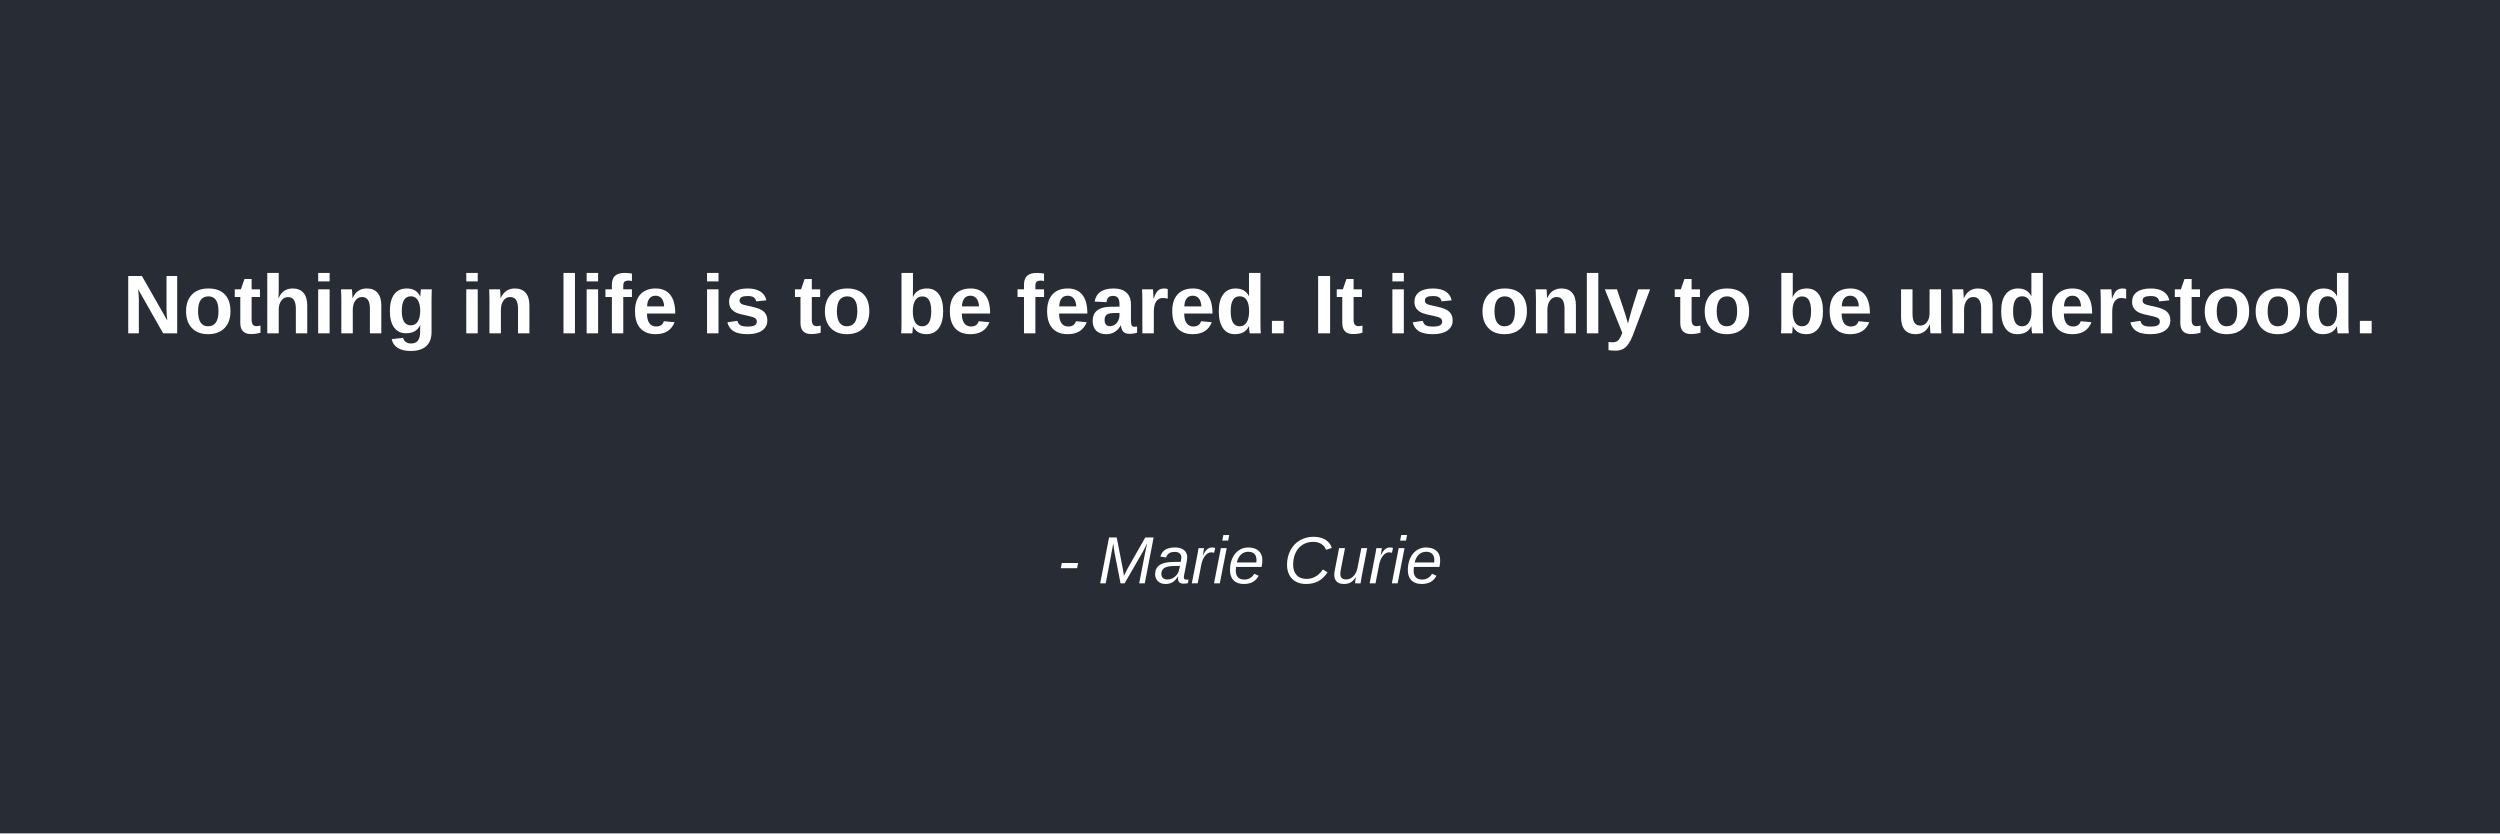
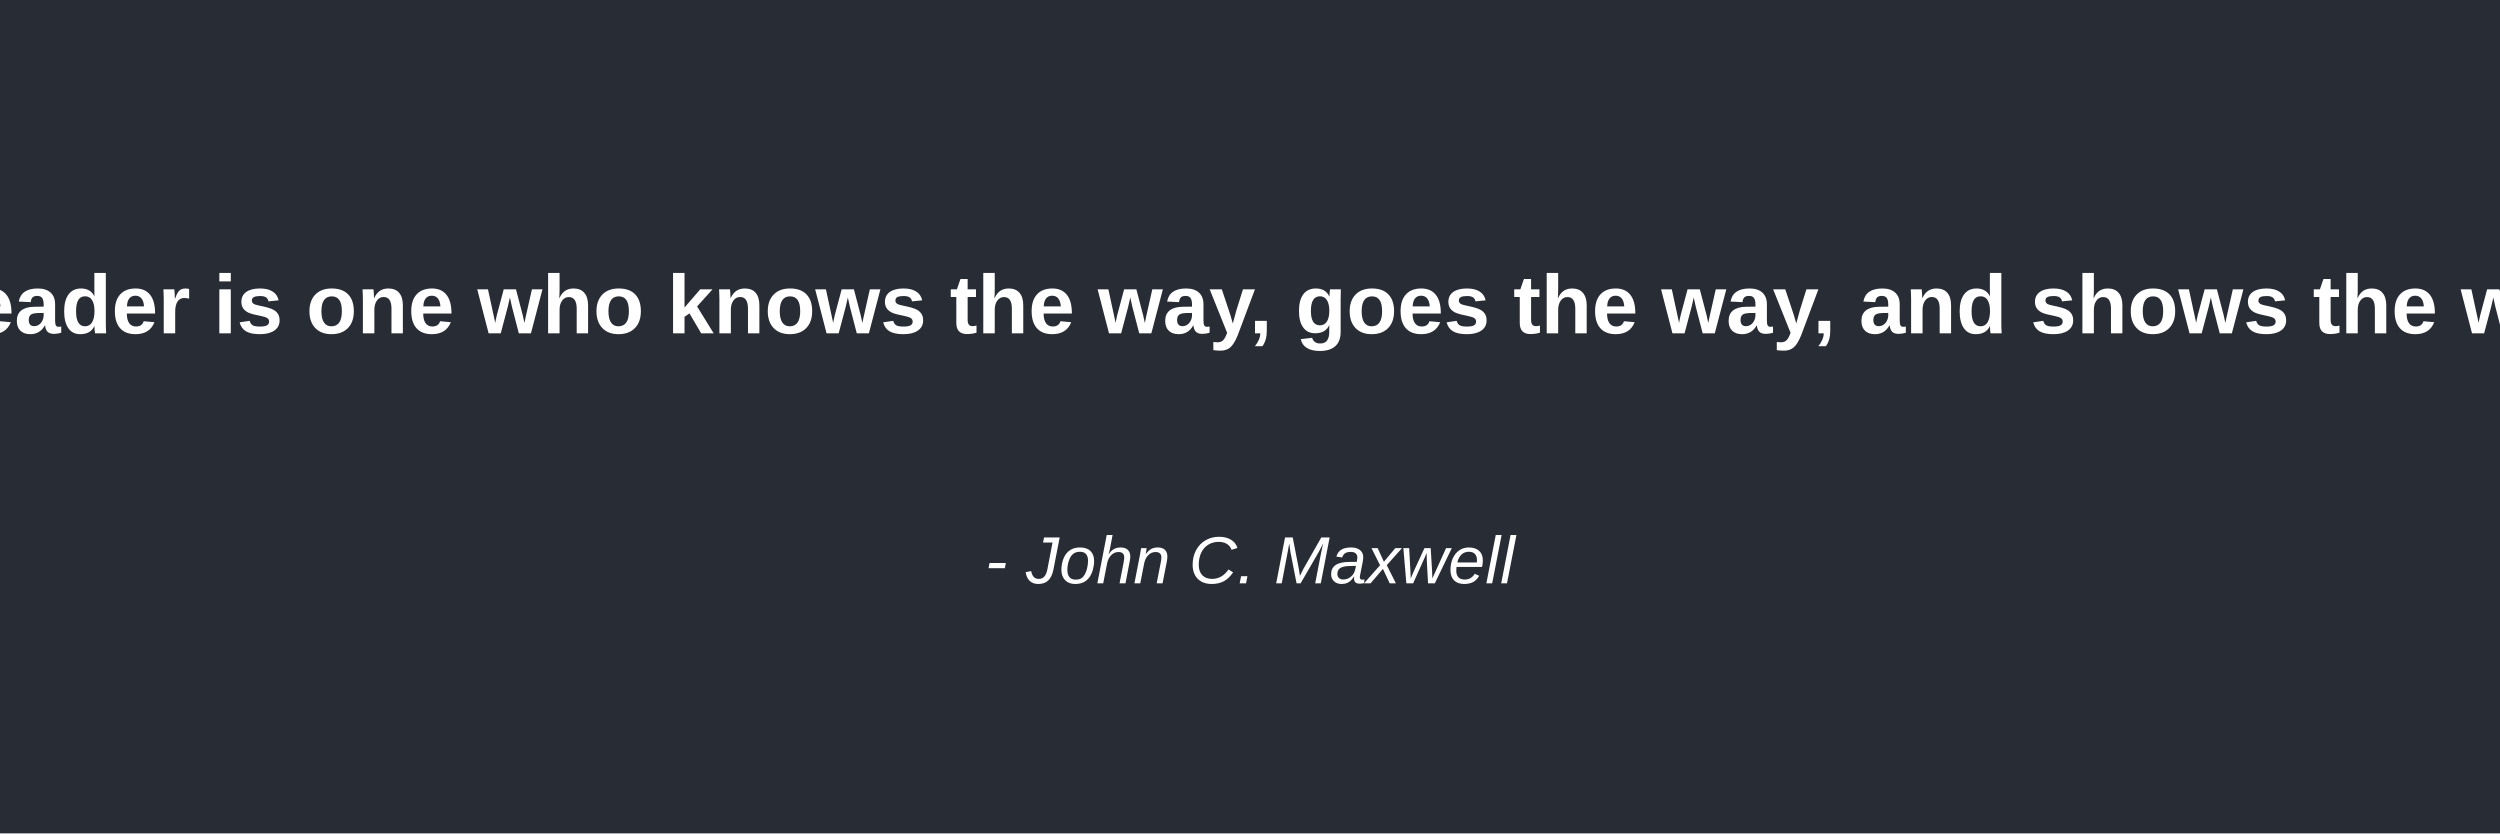
<svg xmlns="http://www.w3.org/2000/svg" width="600" height="200">
  <rect width="100%" height="100%" fill="#282c34" />
-   <text x="50%" y="40%" text-anchor="middle" fill="#ffffff" font-family="Arial" font-size="20" font-weight="bold">Nothing in life is to be feared. It is only to be understood.</text>
-   <text x="50%" y="70%" text-anchor="middle" fill="#ffffff" font-family="Arial" font-size="16" font-style="italic">- Marie Curie</text>
+   <text x="50%" y="40%" text-anchor="middle" fill="#ffffff" font-family="Arial" font-size="20" font-weight="bold">A leader is one who knows the way, goes the way, and shows the way.</text>
+   <text x="50%" y="70%" text-anchor="middle" fill="#ffffff" font-family="Arial" font-size="16" font-style="italic">- John C. Maxwell</text>
</svg>
